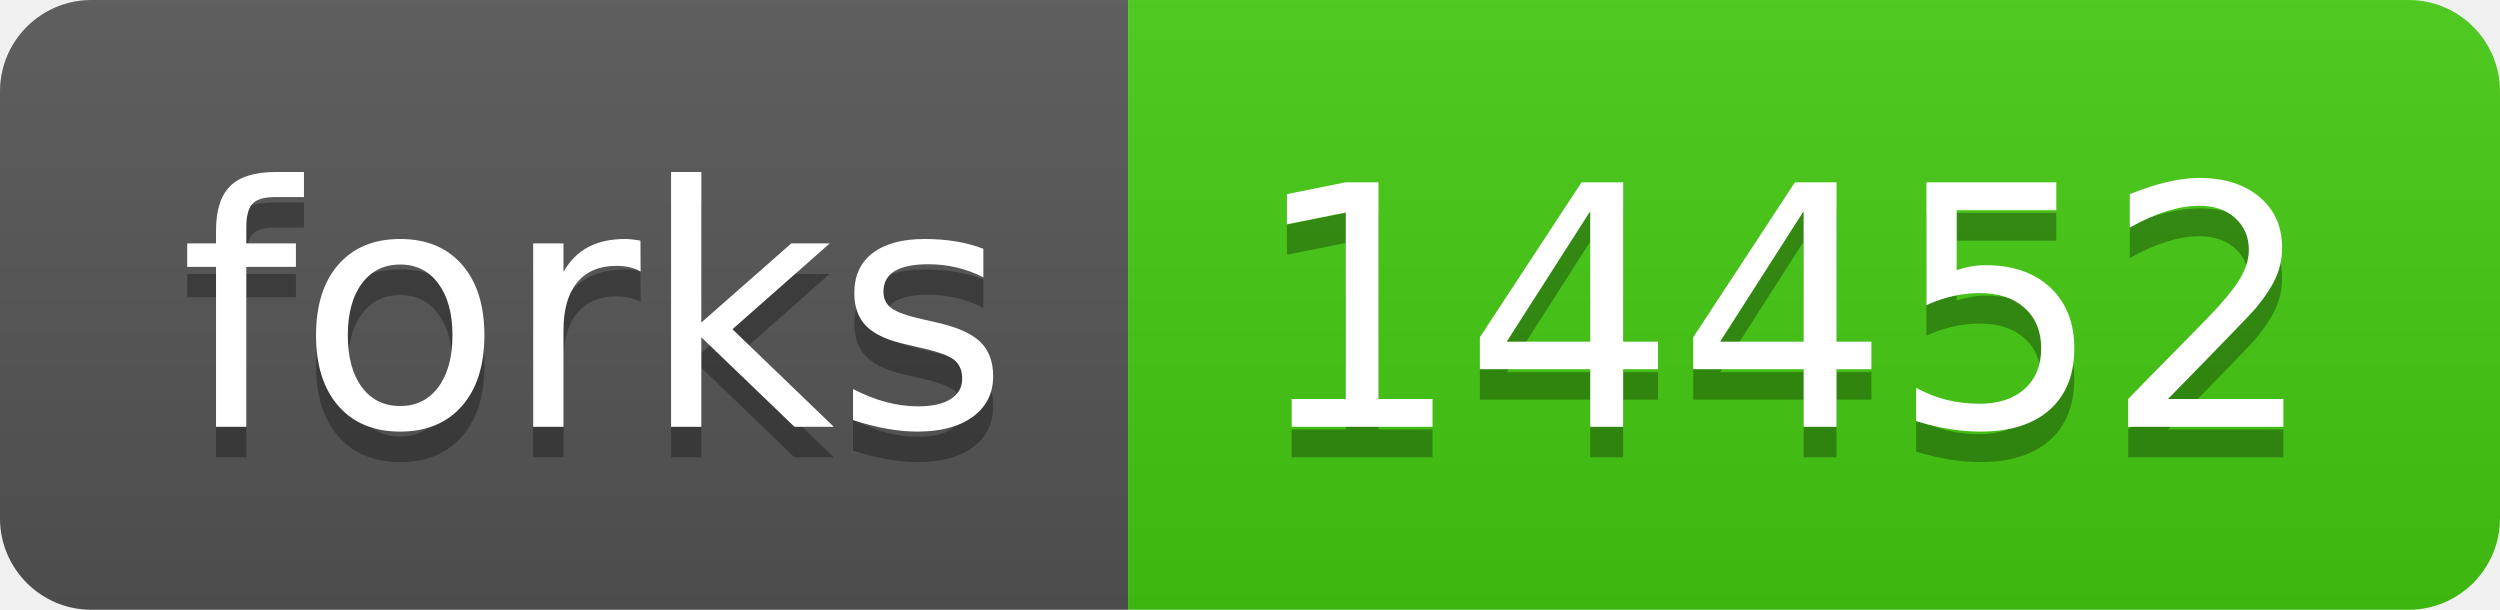
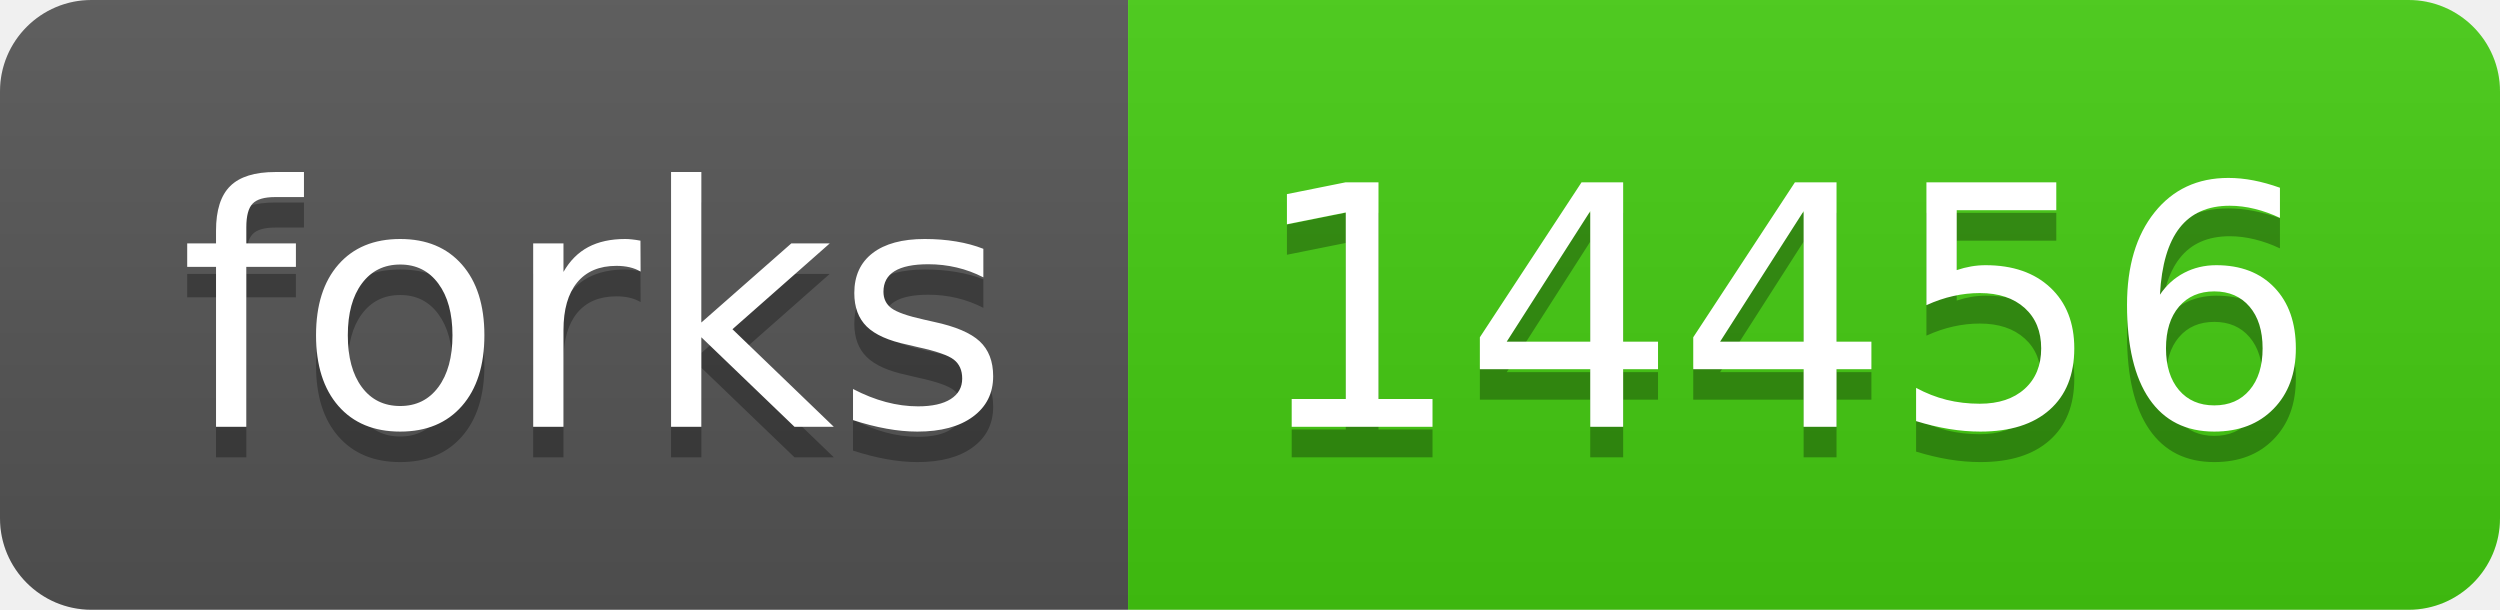
- <svg xmlns="http://www.w3.org/2000/svg" width="82" height="20" role="img" aria-label="forks: 14452">
+ <svg xmlns="http://www.w3.org/2000/svg" width="82" height="20" role="img" aria-label="forks: 14456">
  <linearGradient id="s" x2="0" y2="100%">
    <stop offset="0" stop-color="#bbb" stop-opacity=".1" />
    <stop offset="1" stop-opacity=".1" />
  </linearGradient>
  <clipPath id="r">
    <rect width="82" height="20" rx="3" fill="#fff" />
  </clipPath>
  <g clip-path="url(#r)">
    <rect width="37" height="20" fill="#555" />
    <rect x="37" width="45" height="20" fill="#4c1" />
    <rect width="82" height="20" fill="url(#s)" />
  </g>
  <g fill="#fff" text-anchor="middle" font-family="Verdana,Geneva,DejaVu Sans,sans-serif" text-rendering="geometricPrecision" font-size="110">
    <text aria-hidden="true" x="195" y="150" fill="#010101" fill-opacity=".3" transform="scale(.1)" textLength="270">forks</text>
    <text x="195" y="140" transform="scale(.1)" fill="#fff" textLength="270">forks</text>
-     <text aria-hidden="true" x="585" y="150" fill="#010101" fill-opacity=".3" transform="scale(.1)" textLength="350">14452</text>
-     <text x="585" y="140" transform="scale(.1)" fill="#fff" textLength="350">14452</text>
+     <text aria-hidden="true" x="585" y="150" fill="#010101" fill-opacity=".3" transform="scale(.1)" textLength="350">14456</text>
+     <text x="585" y="140" transform="scale(.1)" fill="#fff" textLength="350">14456</text>
  </g>
</svg>
